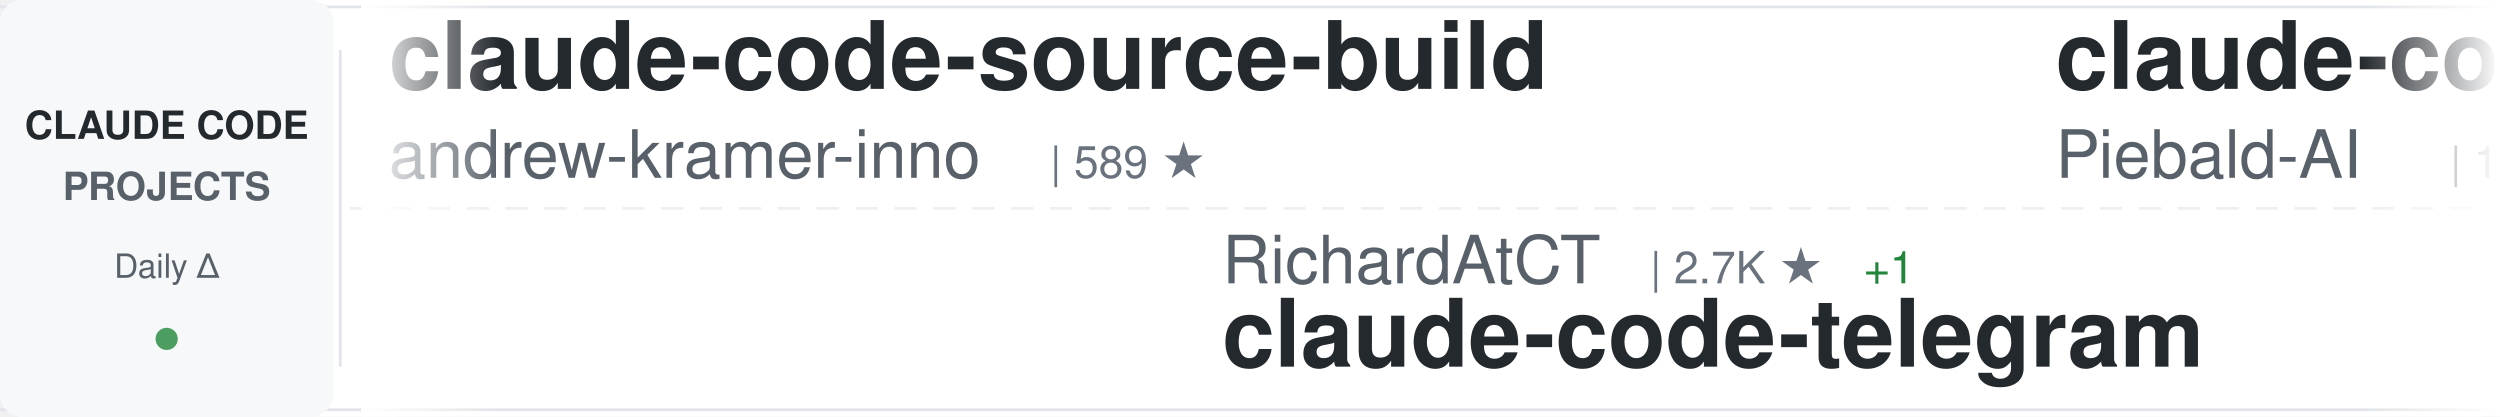
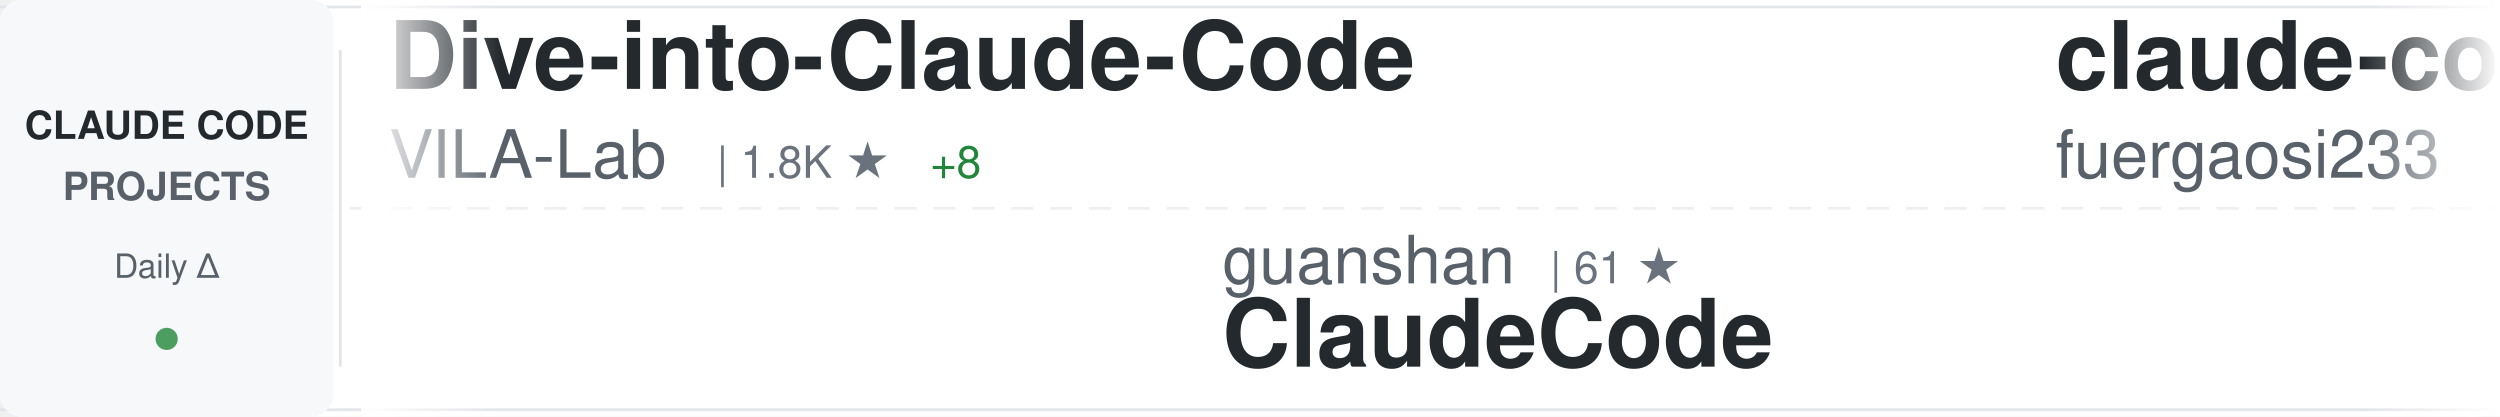
<svg xmlns="http://www.w3.org/2000/svg" width="900" height="150">
  <defs>
    <linearGradient id="awesomeLeftFade" x1="0%" y1="0%" x2="100%" y2="0%">
      <stop offset="0%" style="stop-color:#ffffff;stop-opacity:1" />
      <stop offset="100%" style="stop-color:#ffffff;stop-opacity:0" />
    </linearGradient>
    <linearGradient id="awesomeRightFade" x1="0%" y1="0%" x2="100%" y2="0%">
      <stop offset="0%" style="stop-color:#ffffff;stop-opacity:0" />
      <stop offset="100%" style="stop-color:#ffffff;stop-opacity:1" />
    </linearGradient>
  </defs>
  <rect width="900" height="150" fill="#ffffff" rx="8" />
  <rect x="0" y="2" width="900" height="1" fill="#e1e4e8" />
  <rect x="0" y="147" width="900" height="1" fill="#e1e4e8" />
  <line x1="0" y1="75" x2="900" y2="75" stroke="#e1e4e8" stroke-width="1" stroke-dasharray="8 6" opacity="0.6" />
  <rect x="0" y="0" width="120" height="150" fill="#f6f8fa" rx="8" />
  <text x="60" y="50" font-family="-apple-system, BlinkMacSystemFont, 'Segoe UI', Helvetica, Arial, sans-serif" font-size="14" font-weight="600" fill="#24292e" text-anchor="middle">CLAUDE CODE</text>
  <text x="60" y="72" font-family="-apple-system, BlinkMacSystemFont, 'Segoe UI', Helvetica, Arial, sans-serif" font-size="14" font-weight="600" fill="#586069" text-anchor="middle">PROJECTS</text>
  <text x="60" y="100" font-family="-apple-system, BlinkMacSystemFont, 'Segoe UI', Helvetica, Arial, sans-serif" font-size="12" font-weight="500" fill="#586069" text-anchor="middle">Daily Δ</text>
  <circle cx="60" cy="122" r="4" fill="#22863a" opacity="0.8" />
  <rect x="122" y="18" width="1" height="114" fill="#e1e4e8" />
  <clipPath id="awesomeTickerClip">
    <rect x="130" y="0" width="770" height="150" />
  </clipPath>
  <g clip-path="url(#awesomeTickerClip)">
    <g id="awesomeTickerItems">
      <animateTransform attributeName="transform" attributeType="XML" type="translate" from="0 0" to="-3000 0" dur="54s" repeatCount="indefinite" />
      <g transform="translate(0, 0)">
-         <text x="140" y="32" font-family="-apple-system, BlinkMacSystemFont, 'Segoe UI', Helvetica, Arial, sans-serif" font-size="34" font-weight="600" fill="#24292e">claude-code-source-build</text>
-         <text x="140" y="64" font-family="-apple-system, BlinkMacSystemFont, 'Segoe UI', Helvetica, Arial, sans-serif" font-size="24" font-weight="400" fill="#586069">andrew-kramer-inno</text>
-         <text x="378" y="64" font-family="-apple-system, BlinkMacSystemFont, 'Segoe UI', Helvetica, Arial, sans-serif" font-size="16" font-weight="500" fill="#6a737d">| 589 ★</text>
+         <text x="140" y="32" font-family="-apple-system, BlinkMacSystemFont, 'Segoe UI', Helvetica, Arial, sans-serif" font-size="34" font-weight="600" fill="#24292e">Dive-into-Claude-Code</text>
+         <text x="140" y="64" font-family="-apple-system, BlinkMacSystemFont, 'Segoe UI', Helvetica, Arial, sans-serif" font-size="24" font-weight="400" fill="#586069">VILA-Lab</text>
+         <text x="258" y="64" font-family="-apple-system, BlinkMacSystemFont, 'Segoe UI', Helvetica, Arial, sans-serif" font-size="16" font-weight="500" fill="#6a737d">| 1.8K ★</text>
+         <text x="335" y="64" font-family="-apple-system, BlinkMacSystemFont, 'Segoe UI', Helvetica, Arial, sans-serif" font-size="16" font-weight="500" fill="#22863a"> +8</text>
      </g>
      <g transform="translate(300, 0)">
-         <text x="140" y="102" font-family="-apple-system, BlinkMacSystemFont, 'Segoe UI', Helvetica, Arial, sans-serif" font-size="24" font-weight="400" fill="#586069">RichardAtCT</text>
-         <text x="294" y="102" font-family="-apple-system, BlinkMacSystemFont, 'Segoe UI', Helvetica, Arial, sans-serif" font-size="16" font-weight="500" fill="#6a737d">| 2.7K ★</text>
-         <text x="371" y="102" font-family="-apple-system, BlinkMacSystemFont, 'Segoe UI', Helvetica, Arial, sans-serif" font-size="16" font-weight="500" fill="#22863a"> +1</text>
-         <text x="140" y="132" font-family="-apple-system, BlinkMacSystemFont, 'Segoe UI', Helvetica, Arial, sans-serif" font-size="34" font-weight="600" fill="#24292e">claude-code-telegram</text>
+         <text x="140" y="102" font-family="-apple-system, BlinkMacSystemFont, 'Segoe UI', Helvetica, Arial, sans-serif" font-size="24" font-weight="400" fill="#586069">guanshan</text>
+         <text x="258" y="102" font-family="-apple-system, BlinkMacSystemFont, 'Segoe UI', Helvetica, Arial, sans-serif" font-size="16" font-weight="500" fill="#6a737d">| 61 ★</text>
+         <text x="140" y="132" font-family="-apple-system, BlinkMacSystemFont, 'Segoe UI', Helvetica, Arial, sans-serif" font-size="34" font-weight="600" fill="#24292e">ClaudeCode</text>
      </g>
      <g transform="translate(600, 0)">
-         <text x="140" y="32" font-family="-apple-system, BlinkMacSystemFont, 'Segoe UI', Helvetica, Arial, sans-serif" font-size="34" font-weight="600" fill="#24292e">claude-code-system-promp...</text>
-         <text x="140" y="64" font-family="-apple-system, BlinkMacSystemFont, 'Segoe UI', Helvetica, Arial, sans-serif" font-size="24" font-weight="400" fill="#586069">Piebald-AI</text>
-         <text x="282" y="64" font-family="-apple-system, BlinkMacSystemFont, 'Segoe UI', Helvetica, Arial, sans-serif" font-size="16" font-weight="500" fill="#6a737d">| 11.5K ★</text>
-         <text x="368" y="64" font-family="-apple-system, BlinkMacSystemFont, 'Segoe UI', Helvetica, Arial, sans-serif" font-size="16" font-weight="500" fill="#22863a"> +26</text>
+         <text x="140" y="32" font-family="-apple-system, BlinkMacSystemFont, 'Segoe UI', Helvetica, Arial, sans-serif" font-size="34" font-weight="600" fill="#24292e">claude-code-proxy</text>
+         <text x="140" y="64" font-family="-apple-system, BlinkMacSystemFont, 'Segoe UI', Helvetica, Arial, sans-serif" font-size="24" font-weight="400" fill="#586069">fuergaosi233</text>
+         <text x="306" y="64" font-family="-apple-system, BlinkMacSystemFont, 'Segoe UI', Helvetica, Arial, sans-serif" font-size="16" font-weight="500" fill="#6a737d">| 2.7K ★</text>
+         <text x="383" y="64" font-family="-apple-system, BlinkMacSystemFont, 'Segoe UI', Helvetica, Arial, sans-serif" font-size="16" font-weight="500" fill="#22863a"> +3</text>
      </g>
      <g transform="translate(900, 0)">
-         <text x="140" y="102" font-family="-apple-system, BlinkMacSystemFont, 'Segoe UI', Helvetica, Arial, sans-serif" font-size="24" font-weight="400" fill="#586069">huangserva</text>
-         <text x="282" y="102" font-family="-apple-system, BlinkMacSystemFont, 'Segoe UI', Helvetica, Arial, sans-serif" font-size="16" font-weight="500" fill="#6a737d">| 614 ★</text>
-         <text x="350" y="102" font-family="-apple-system, BlinkMacSystemFont, 'Segoe UI', Helvetica, Arial, sans-serif" font-size="16" font-weight="500" fill="#22863a"> +2</text>
-         <text x="140" y="132" font-family="-apple-system, BlinkMacSystemFont, 'Segoe UI', Helvetica, Arial, sans-serif" font-size="34" font-weight="600" fill="#24292e">claude-code-cli</text>
+         <text x="140" y="102" font-family="-apple-system, BlinkMacSystemFont, 'Segoe UI', Helvetica, Arial, sans-serif" font-size="24" font-weight="400" fill="#586069">OrcaWhisper</text>
+         <text x="294" y="102" font-family="-apple-system, BlinkMacSystemFont, 'Segoe UI', Helvetica, Arial, sans-serif" font-size="16" font-weight="500" fill="#6a737d">| 80 ★</text>
+         <text x="140" y="132" font-family="-apple-system, BlinkMacSystemFont, 'Segoe UI', Helvetica, Arial, sans-serif" font-size="34" font-weight="600" fill="#24292e">Claude-Code</text>
      </g>
      <g transform="translate(1200, 0)">
-         <text x="140" y="32" font-family="-apple-system, BlinkMacSystemFont, 'Segoe UI', Helvetica, Arial, sans-serif" font-size="34" font-weight="600" fill="#24292e">claude-code-sourcemap</text>
-         <text x="140" y="64" font-family="-apple-system, BlinkMacSystemFont, 'Segoe UI', Helvetica, Arial, sans-serif" font-size="24" font-weight="400" fill="#586069">Hyper66666</text>
-         <text x="282" y="64" font-family="-apple-system, BlinkMacSystemFont, 'Segoe UI', Helvetica, Arial, sans-serif" font-size="16" font-weight="500" fill="#6a737d">| 216 ★</text>
+         <text x="140" y="32" font-family="-apple-system, BlinkMacSystemFont, 'Segoe UI', Helvetica, Arial, sans-serif" font-size="34" font-weight="600" fill="#24292e">claude-code-hooks-master...</text>
+         <text x="140" y="64" font-family="-apple-system, BlinkMacSystemFont, 'Segoe UI', Helvetica, Arial, sans-serif" font-size="24" font-weight="400" fill="#586069">disler</text>
+         <text x="234" y="64" font-family="-apple-system, BlinkMacSystemFont, 'Segoe UI', Helvetica, Arial, sans-serif" font-size="16" font-weight="500" fill="#6a737d">| 3.8K ★</text>
+         <text x="311" y="64" font-family="-apple-system, BlinkMacSystemFont, 'Segoe UI', Helvetica, Arial, sans-serif" font-size="16" font-weight="500" fill="#22863a"> +6</text>
      </g>
      <g transform="translate(1500, 0)">
-         <text x="140" y="102" font-family="-apple-system, BlinkMacSystemFont, 'Segoe UI', Helvetica, Arial, sans-serif" font-size="24" font-weight="400" fill="#586069">liuup</text>
-         <text x="222" y="102" font-family="-apple-system, BlinkMacSystemFont, 'Segoe UI', Helvetica, Arial, sans-serif" font-size="16" font-weight="500" fill="#6a737d">| 3.4K ★</text>
-         <text x="299" y="102" font-family="-apple-system, BlinkMacSystemFont, 'Segoe UI', Helvetica, Arial, sans-serif" font-size="16" font-weight="500" fill="#22863a"> +21</text>
-         <text x="140" y="132" font-family="-apple-system, BlinkMacSystemFont, 'Segoe UI', Helvetica, Arial, sans-serif" font-size="34" font-weight="600" fill="#24292e">claude-code-analysis</text>
+         <text x="140" y="102" font-family="-apple-system, BlinkMacSystemFont, 'Segoe UI', Helvetica, Arial, sans-serif" font-size="24" font-weight="400" fill="#586069">hangsman</text>
+         <text x="258" y="102" font-family="-apple-system, BlinkMacSystemFont, 'Segoe UI', Helvetica, Arial, sans-serif" font-size="16" font-weight="500" fill="#6a737d">| 787 ★</text>
+         <text x="140" y="132" font-family="-apple-system, BlinkMacSystemFont, 'Segoe UI', Helvetica, Arial, sans-serif" font-size="34" font-weight="600" fill="#24292e">claude-code-source</text>
      </g>
      <g transform="translate(1800, 0)">
-         <text x="140" y="32" font-family="-apple-system, BlinkMacSystemFont, 'Segoe UI', Helvetica, Arial, sans-serif" font-size="34" font-weight="600" fill="#24292e">free-claude-code</text>
-         <text x="140" y="64" font-family="-apple-system, BlinkMacSystemFont, 'Segoe UI', Helvetica, Arial, sans-serif" font-size="24" font-weight="400" fill="#586069">Alishahryar1</text>
-         <text x="306" y="64" font-family="-apple-system, BlinkMacSystemFont, 'Segoe UI', Helvetica, Arial, sans-serif" font-size="16" font-weight="500" fill="#6a737d">| 37.6K ★</text>
-         <text x="392" y="64" font-family="-apple-system, BlinkMacSystemFont, 'Segoe UI', Helvetica, Arial, sans-serif" font-size="16" font-weight="500" fill="#22863a"> +237</text>
+         <text x="140" y="32" font-family="-apple-system, BlinkMacSystemFont, 'Segoe UI', Helvetica, Arial, sans-serif" font-size="34" font-weight="600" fill="#24292e">andrej-karpathy-skills</text>
+         <text x="140" y="64" font-family="-apple-system, BlinkMacSystemFont, 'Segoe UI', Helvetica, Arial, sans-serif" font-size="24" font-weight="400" fill="#586069">multica-ai</text>
+         <text x="282" y="64" font-family="-apple-system, BlinkMacSystemFont, 'Segoe UI', Helvetica, Arial, sans-serif" font-size="16" font-weight="500" fill="#6a737d">| 184.6K ★</text>
+         <text x="377" y="64" font-family="-apple-system, BlinkMacSystemFont, 'Segoe UI', Helvetica, Arial, sans-serif" font-size="16" font-weight="500" fill="#22863a"> +699</text>
      </g>
      <g transform="translate(2100, 0)">
-         <text x="140" y="102" font-family="-apple-system, BlinkMacSystemFont, 'Segoe UI', Helvetica, Arial, sans-serif" font-size="24" font-weight="400" fill="#586069">JrCx7scC</text>
-         <text x="258" y="102" font-family="-apple-system, BlinkMacSystemFont, 'Segoe UI', Helvetica, Arial, sans-serif" font-size="16" font-weight="500" fill="#6a737d">| 371 ★</text>
-         <text x="140" y="132" font-family="-apple-system, BlinkMacSystemFont, 'Segoe UI', Helvetica, Arial, sans-serif" font-size="34" font-weight="600" fill="#24292e">claude-code-source</text>
+         <text x="140" y="102" font-family="-apple-system, BlinkMacSystemFont, 'Segoe UI', Helvetica, Arial, sans-serif" font-size="24" font-weight="400" fill="#586069">lorryjovens-hub</text>
+         <text x="342" y="102" font-family="-apple-system, BlinkMacSystemFont, 'Segoe UI', Helvetica, Arial, sans-serif" font-size="16" font-weight="500" fill="#6a737d">| 1.7K ★</text>
+         <text x="419" y="102" font-family="-apple-system, BlinkMacSystemFont, 'Segoe UI', Helvetica, Arial, sans-serif" font-size="16" font-weight="500" fill="#22863a"> +2</text>
+         <text x="140" y="132" font-family="-apple-system, BlinkMacSystemFont, 'Segoe UI', Helvetica, Arial, sans-serif" font-size="34" font-weight="600" fill="#24292e">claude-code-rust</text>
      </g>
      <g transform="translate(2400, 0)">
-         <text x="140" y="32" font-family="-apple-system, BlinkMacSystemFont, 'Segoe UI', Helvetica, Arial, sans-serif" font-size="34" font-weight="600" fill="#24292e">how-claude-code-works</text>
-         <text x="140" y="64" font-family="-apple-system, BlinkMacSystemFont, 'Segoe UI', Helvetica, Arial, sans-serif" font-size="24" font-weight="400" fill="#586069">Windy3f3f3f3f</text>
-         <text x="318" y="64" font-family="-apple-system, BlinkMacSystemFont, 'Segoe UI', Helvetica, Arial, sans-serif" font-size="16" font-weight="500" fill="#6a737d">| 2.8K ★</text>
-         <text x="395" y="64" font-family="-apple-system, BlinkMacSystemFont, 'Segoe UI', Helvetica, Arial, sans-serif" font-size="16" font-weight="500" fill="#22863a"> +2</text>
+         <text x="140" y="32" font-family="-apple-system, BlinkMacSystemFont, 'Segoe UI', Helvetica, Arial, sans-serif" font-size="34" font-weight="600" fill="#24292e">claude-code-tudou</text>
+         <text x="140" y="64" font-family="-apple-system, BlinkMacSystemFont, 'Segoe UI', Helvetica, Arial, sans-serif" font-size="24" font-weight="400" fill="#586069">AICoderTudou</text>
+         <text x="306" y="64" font-family="-apple-system, BlinkMacSystemFont, 'Segoe UI', Helvetica, Arial, sans-serif" font-size="16" font-weight="500" fill="#6a737d">| 498 ★</text>
      </g>
      <g transform="translate(2700, 0)">
-         <text x="140" y="102" font-family="-apple-system, BlinkMacSystemFont, 'Segoe UI', Helvetica, Arial, sans-serif" font-size="24" font-weight="400" fill="#586069">shanraisshan</text>
-         <text x="306" y="102" font-family="-apple-system, BlinkMacSystemFont, 'Segoe UI', Helvetica, Arial, sans-serif" font-size="16" font-weight="500" fill="#6a737d">| 61.6K ★</text>
-         <text x="392" y="102" font-family="-apple-system, BlinkMacSystemFont, 'Segoe UI', Helvetica, Arial, sans-serif" font-size="16" font-weight="500" fill="#22863a"> +160</text>
-         <text x="140" y="132" font-family="-apple-system, BlinkMacSystemFont, 'Segoe UI', Helvetica, Arial, sans-serif" font-size="34" font-weight="600" fill="#24292e">claude-code-best-practic...</text>
+         <text x="140" y="102" font-family="-apple-system, BlinkMacSystemFont, 'Segoe UI', Helvetica, Arial, sans-serif" font-size="24" font-weight="400" fill="#586069">nicedreamzapp</text>
+         <text x="318" y="102" font-family="-apple-system, BlinkMacSystemFont, 'Segoe UI', Helvetica, Arial, sans-serif" font-size="16" font-weight="500" fill="#6a737d">| 2.9K ★</text>
+         <text x="395" y="102" font-family="-apple-system, BlinkMacSystemFont, 'Segoe UI', Helvetica, Arial, sans-serif" font-size="16" font-weight="500" fill="#22863a"> +4</text>
+         <text x="140" y="132" font-family="-apple-system, BlinkMacSystemFont, 'Segoe UI', Helvetica, Arial, sans-serif" font-size="34" font-weight="600" fill="#24292e">claude-code-local</text>
      </g>
      <g transform="translate(3000, 0)">
-         <text x="140" y="32" font-family="-apple-system, BlinkMacSystemFont, 'Segoe UI', Helvetica, Arial, sans-serif" font-size="34" font-weight="600" fill="#24292e">claude-code-source-build</text>
-         <text x="140" y="64" font-family="-apple-system, BlinkMacSystemFont, 'Segoe UI', Helvetica, Arial, sans-serif" font-size="24" font-weight="400" fill="#586069">andrew-kramer-inno</text>
-         <text x="378" y="64" font-family="-apple-system, BlinkMacSystemFont, 'Segoe UI', Helvetica, Arial, sans-serif" font-size="16" font-weight="500" fill="#6a737d">| 589 ★</text>
+         <text x="140" y="32" font-family="-apple-system, BlinkMacSystemFont, 'Segoe UI', Helvetica, Arial, sans-serif" font-size="34" font-weight="600" fill="#24292e">Dive-into-Claude-Code</text>
+         <text x="140" y="64" font-family="-apple-system, BlinkMacSystemFont, 'Segoe UI', Helvetica, Arial, sans-serif" font-size="24" font-weight="400" fill="#586069">VILA-Lab</text>
+         <text x="258" y="64" font-family="-apple-system, BlinkMacSystemFont, 'Segoe UI', Helvetica, Arial, sans-serif" font-size="16" font-weight="500" fill="#6a737d">| 1.8K ★</text>
+         <text x="335" y="64" font-family="-apple-system, BlinkMacSystemFont, 'Segoe UI', Helvetica, Arial, sans-serif" font-size="16" font-weight="500" fill="#22863a"> +8</text>
      </g>
      <g transform="translate(3300, 0)">
-         <text x="140" y="102" font-family="-apple-system, BlinkMacSystemFont, 'Segoe UI', Helvetica, Arial, sans-serif" font-size="24" font-weight="400" fill="#586069">RichardAtCT</text>
-         <text x="294" y="102" font-family="-apple-system, BlinkMacSystemFont, 'Segoe UI', Helvetica, Arial, sans-serif" font-size="16" font-weight="500" fill="#6a737d">| 2.7K ★</text>
-         <text x="371" y="102" font-family="-apple-system, BlinkMacSystemFont, 'Segoe UI', Helvetica, Arial, sans-serif" font-size="16" font-weight="500" fill="#22863a"> +1</text>
-         <text x="140" y="132" font-family="-apple-system, BlinkMacSystemFont, 'Segoe UI', Helvetica, Arial, sans-serif" font-size="34" font-weight="600" fill="#24292e">claude-code-telegram</text>
+         <text x="140" y="102" font-family="-apple-system, BlinkMacSystemFont, 'Segoe UI', Helvetica, Arial, sans-serif" font-size="24" font-weight="400" fill="#586069">guanshan</text>
+         <text x="258" y="102" font-family="-apple-system, BlinkMacSystemFont, 'Segoe UI', Helvetica, Arial, sans-serif" font-size="16" font-weight="500" fill="#6a737d">| 61 ★</text>
+         <text x="140" y="132" font-family="-apple-system, BlinkMacSystemFont, 'Segoe UI', Helvetica, Arial, sans-serif" font-size="34" font-weight="600" fill="#24292e">ClaudeCode</text>
      </g>
      <g transform="translate(3600, 0)">
-         <text x="140" y="32" font-family="-apple-system, BlinkMacSystemFont, 'Segoe UI', Helvetica, Arial, sans-serif" font-size="34" font-weight="600" fill="#24292e">claude-code-system-promp...</text>
-         <text x="140" y="64" font-family="-apple-system, BlinkMacSystemFont, 'Segoe UI', Helvetica, Arial, sans-serif" font-size="24" font-weight="400" fill="#586069">Piebald-AI</text>
-         <text x="282" y="64" font-family="-apple-system, BlinkMacSystemFont, 'Segoe UI', Helvetica, Arial, sans-serif" font-size="16" font-weight="500" fill="#6a737d">| 11.5K ★</text>
-         <text x="368" y="64" font-family="-apple-system, BlinkMacSystemFont, 'Segoe UI', Helvetica, Arial, sans-serif" font-size="16" font-weight="500" fill="#22863a"> +26</text>
+         <text x="140" y="32" font-family="-apple-system, BlinkMacSystemFont, 'Segoe UI', Helvetica, Arial, sans-serif" font-size="34" font-weight="600" fill="#24292e">claude-code-proxy</text>
+         <text x="140" y="64" font-family="-apple-system, BlinkMacSystemFont, 'Segoe UI', Helvetica, Arial, sans-serif" font-size="24" font-weight="400" fill="#586069">fuergaosi233</text>
+         <text x="306" y="64" font-family="-apple-system, BlinkMacSystemFont, 'Segoe UI', Helvetica, Arial, sans-serif" font-size="16" font-weight="500" fill="#6a737d">| 2.7K ★</text>
+         <text x="383" y="64" font-family="-apple-system, BlinkMacSystemFont, 'Segoe UI', Helvetica, Arial, sans-serif" font-size="16" font-weight="500" fill="#22863a"> +3</text>
      </g>
      <g transform="translate(3900, 0)">
-         <text x="140" y="102" font-family="-apple-system, BlinkMacSystemFont, 'Segoe UI', Helvetica, Arial, sans-serif" font-size="24" font-weight="400" fill="#586069">huangserva</text>
-         <text x="282" y="102" font-family="-apple-system, BlinkMacSystemFont, 'Segoe UI', Helvetica, Arial, sans-serif" font-size="16" font-weight="500" fill="#6a737d">| 614 ★</text>
-         <text x="350" y="102" font-family="-apple-system, BlinkMacSystemFont, 'Segoe UI', Helvetica, Arial, sans-serif" font-size="16" font-weight="500" fill="#22863a"> +2</text>
-         <text x="140" y="132" font-family="-apple-system, BlinkMacSystemFont, 'Segoe UI', Helvetica, Arial, sans-serif" font-size="34" font-weight="600" fill="#24292e">claude-code-cli</text>
+         <text x="140" y="102" font-family="-apple-system, BlinkMacSystemFont, 'Segoe UI', Helvetica, Arial, sans-serif" font-size="24" font-weight="400" fill="#586069">OrcaWhisper</text>
+         <text x="294" y="102" font-family="-apple-system, BlinkMacSystemFont, 'Segoe UI', Helvetica, Arial, sans-serif" font-size="16" font-weight="500" fill="#6a737d">| 80 ★</text>
+         <text x="140" y="132" font-family="-apple-system, BlinkMacSystemFont, 'Segoe UI', Helvetica, Arial, sans-serif" font-size="34" font-weight="600" fill="#24292e">Claude-Code</text>
      </g>
    </g>
  </g>
  <rect x="130" y="0" width="50" height="150" fill="url(#awesomeLeftFade)" />
  <rect x="850" y="0" width="50" height="150" fill="url(#awesomeRightFade)" />
</svg>
